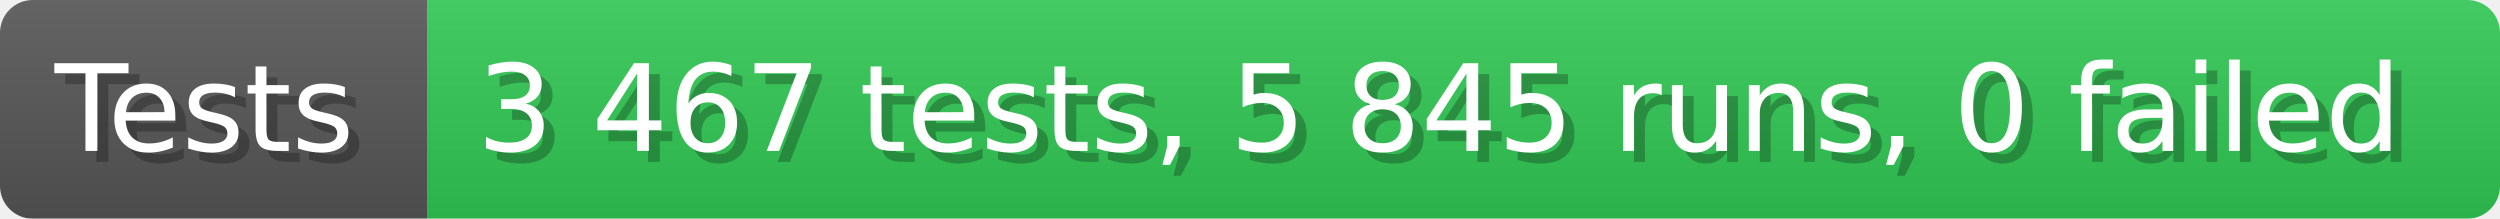
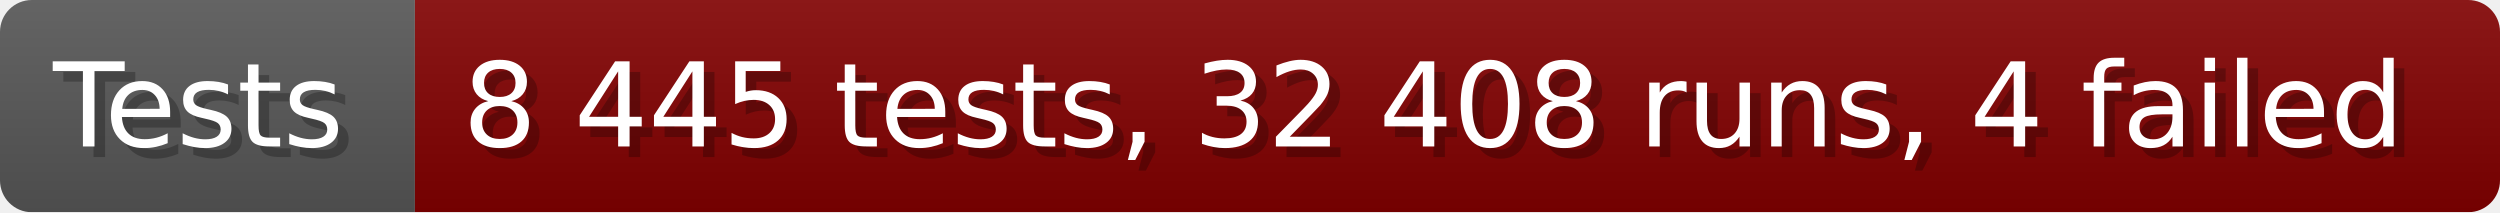
- <svg xmlns="http://www.w3.org/2000/svg" width="228.6" height="20" viewBox="0 0 2286 200" role="img" aria-label="Tests: 3 467 tests, 5 845 runs, 0 failed">
+ <svg xmlns="http://www.w3.org/2000/svg" width="235.6" height="20" viewBox="0 0 2356 200" role="img" aria-label="Tests: 8 445 tests, 32 408 runs, 4 failed">
  <linearGradient id="a" x2="0" y2="100%">
    <stop offset="0" stop-opacity=".1" stop-color="#EEE" />
    <stop offset="1" stop-opacity=".1" />
  </linearGradient>
  <mask id="m">
-     <rect width="2286" height="200" rx="30" fill="#FFF" />
+     <rect width="2356" height="200" rx="30" fill="#FFF" />
  </mask>
  <g mask="url(#m)">
    <rect width="391" height="200" fill="#555" />
-     <rect width="1895" height="200" fill="#31c653" x="391" />
-     <rect width="2286" height="200" fill="url(#a)" />
+     <rect width="1965" height="200" fill="#800000" x="391" />
+     <rect width="2356" height="200" fill="url(#a)" />
  </g>
  <g aria-hidden="true" fill="#fff" text-anchor="start" font-family="Verdana,DejaVu Sans,sans-serif" font-size="110">
    <text x="60" y="148" textLength="291" fill="#000" opacity="0.25">Tests</text>
    <text x="50" y="138" textLength="291">Tests</text>
-     <text x="446" y="148" textLength="1795" fill="#000" opacity="0.25">3 467 tests, 5 845 runs, 0 failed</text>
-     <text x="436" y="138" textLength="1795">3 467 tests, 5 845 runs, 0 failed</text>
+     <text x="446" y="148" textLength="1865" fill="#000" opacity="0.25">8 445 tests, 32 408 runs, 4 failed</text>
+     <text x="436" y="138" textLength="1865">8 445 tests, 32 408 runs, 4 failed</text>
  </g>
</svg>
